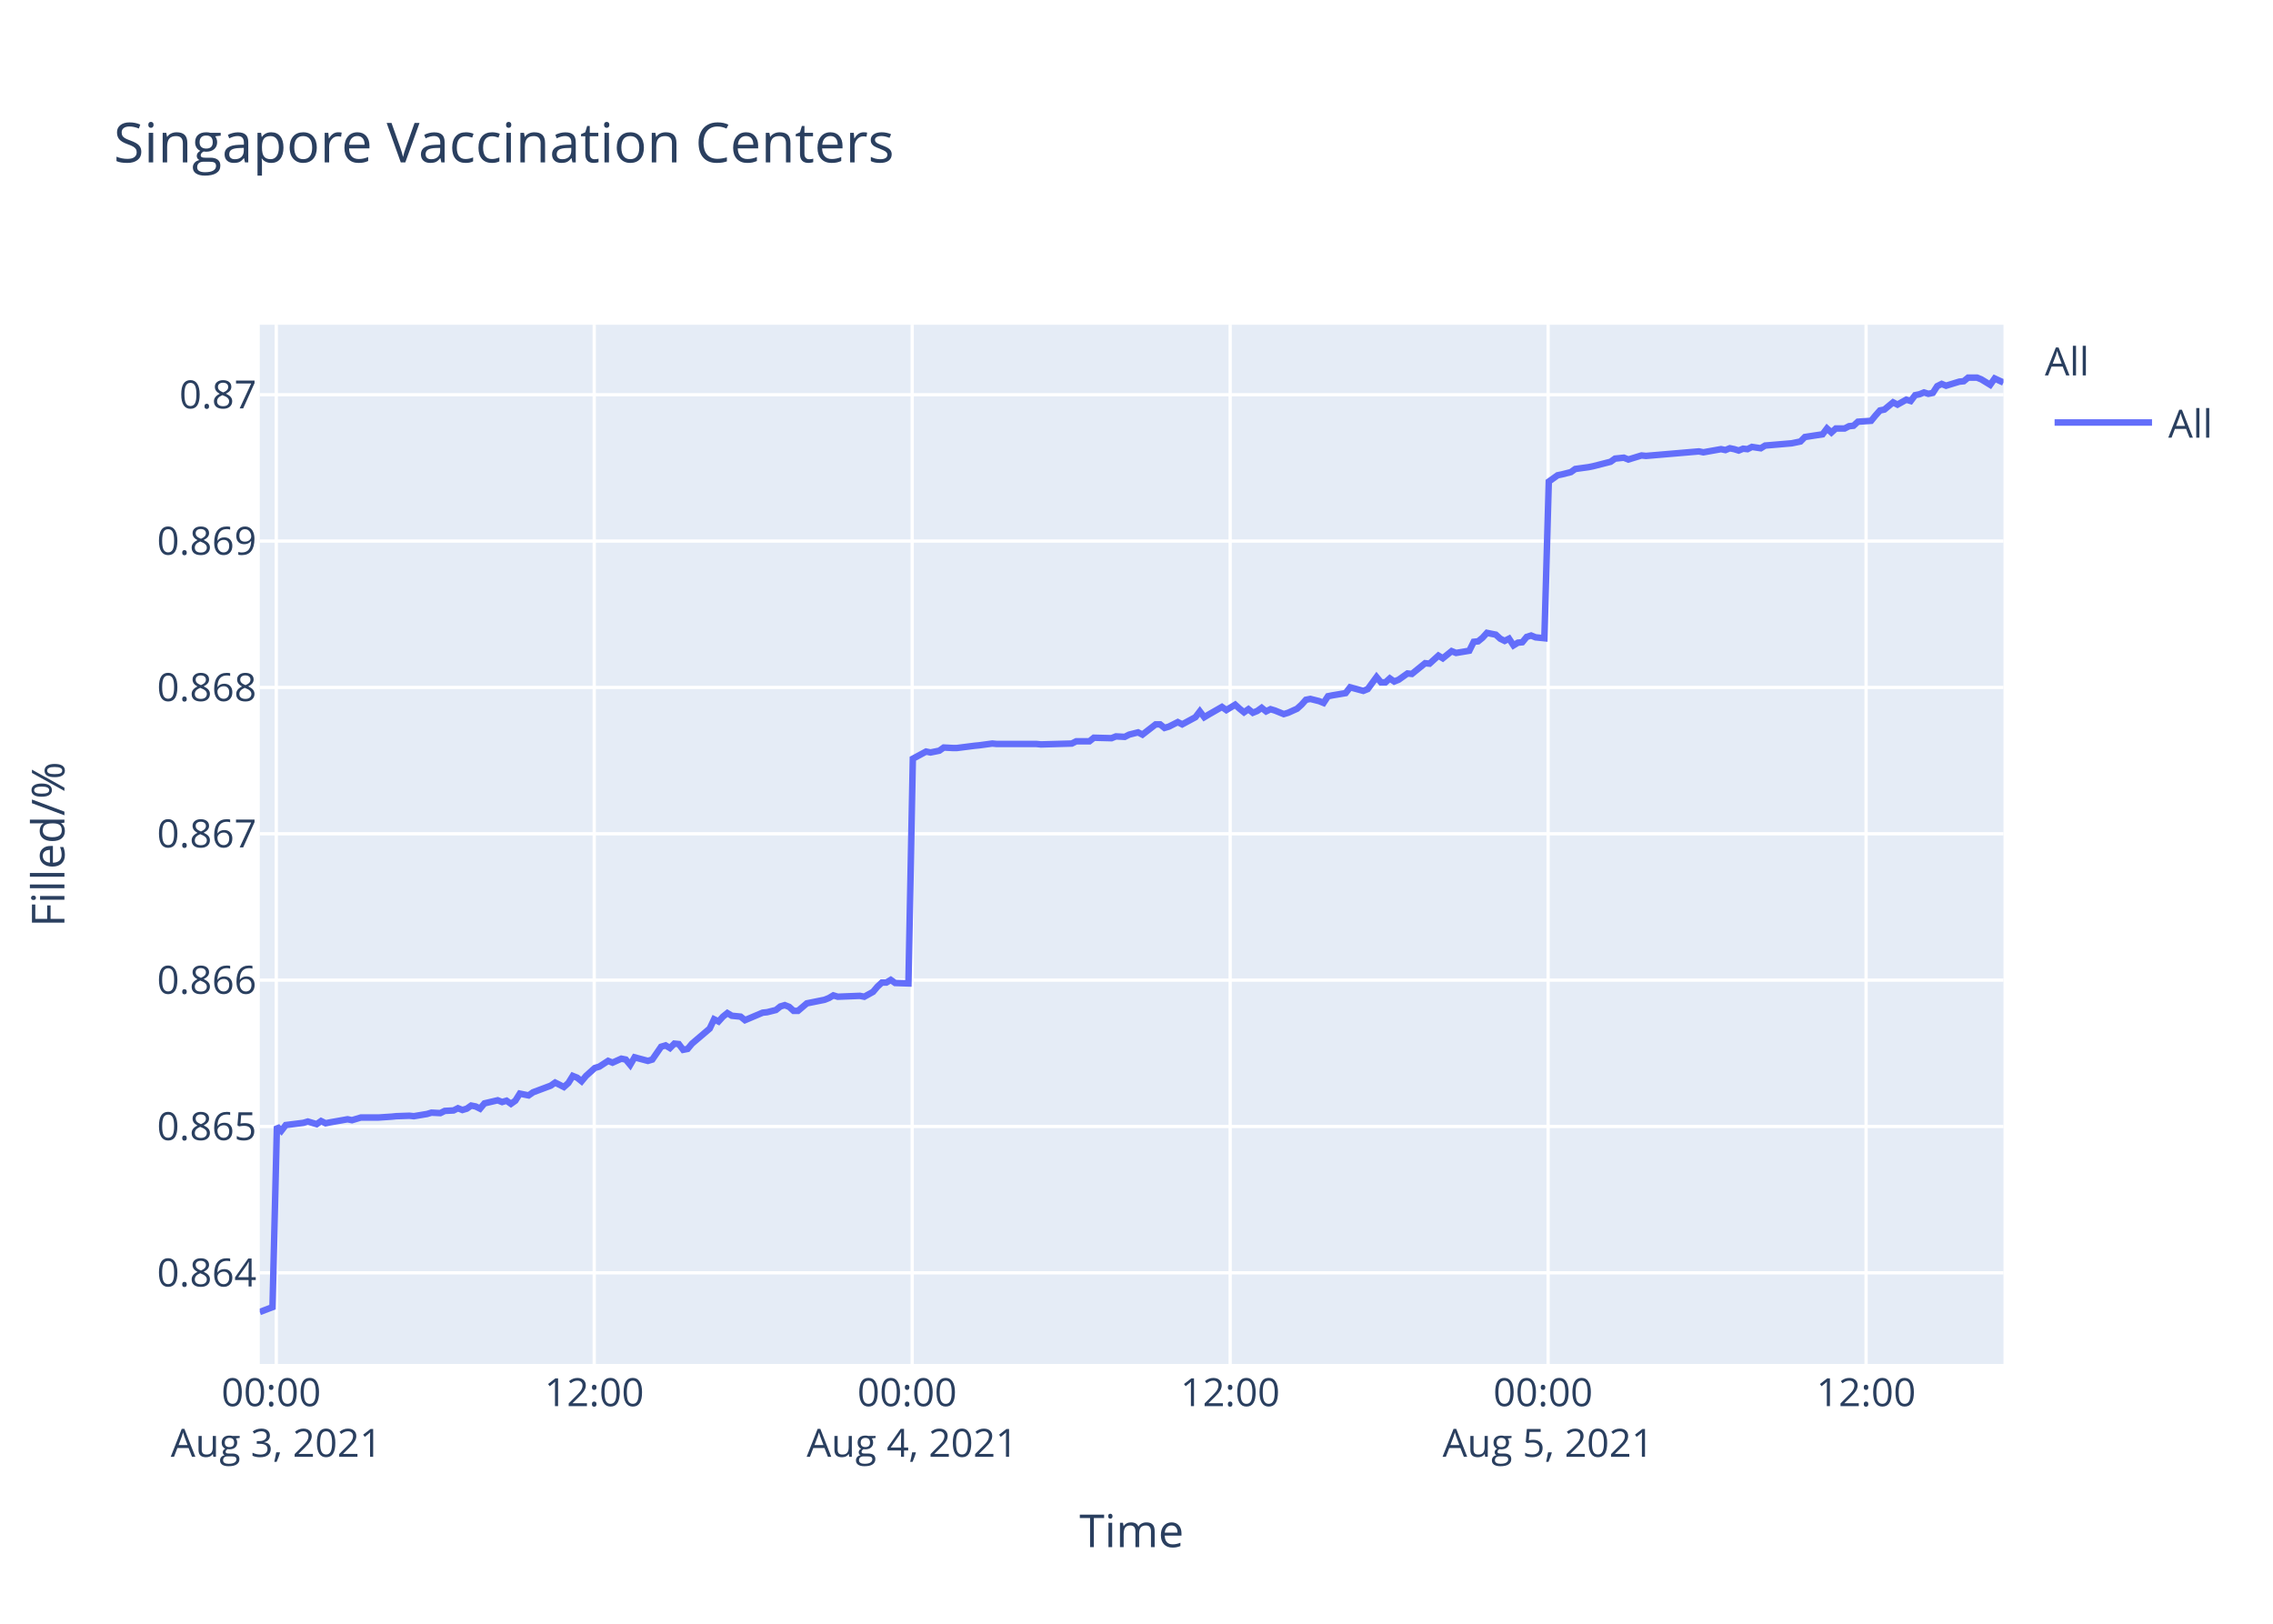
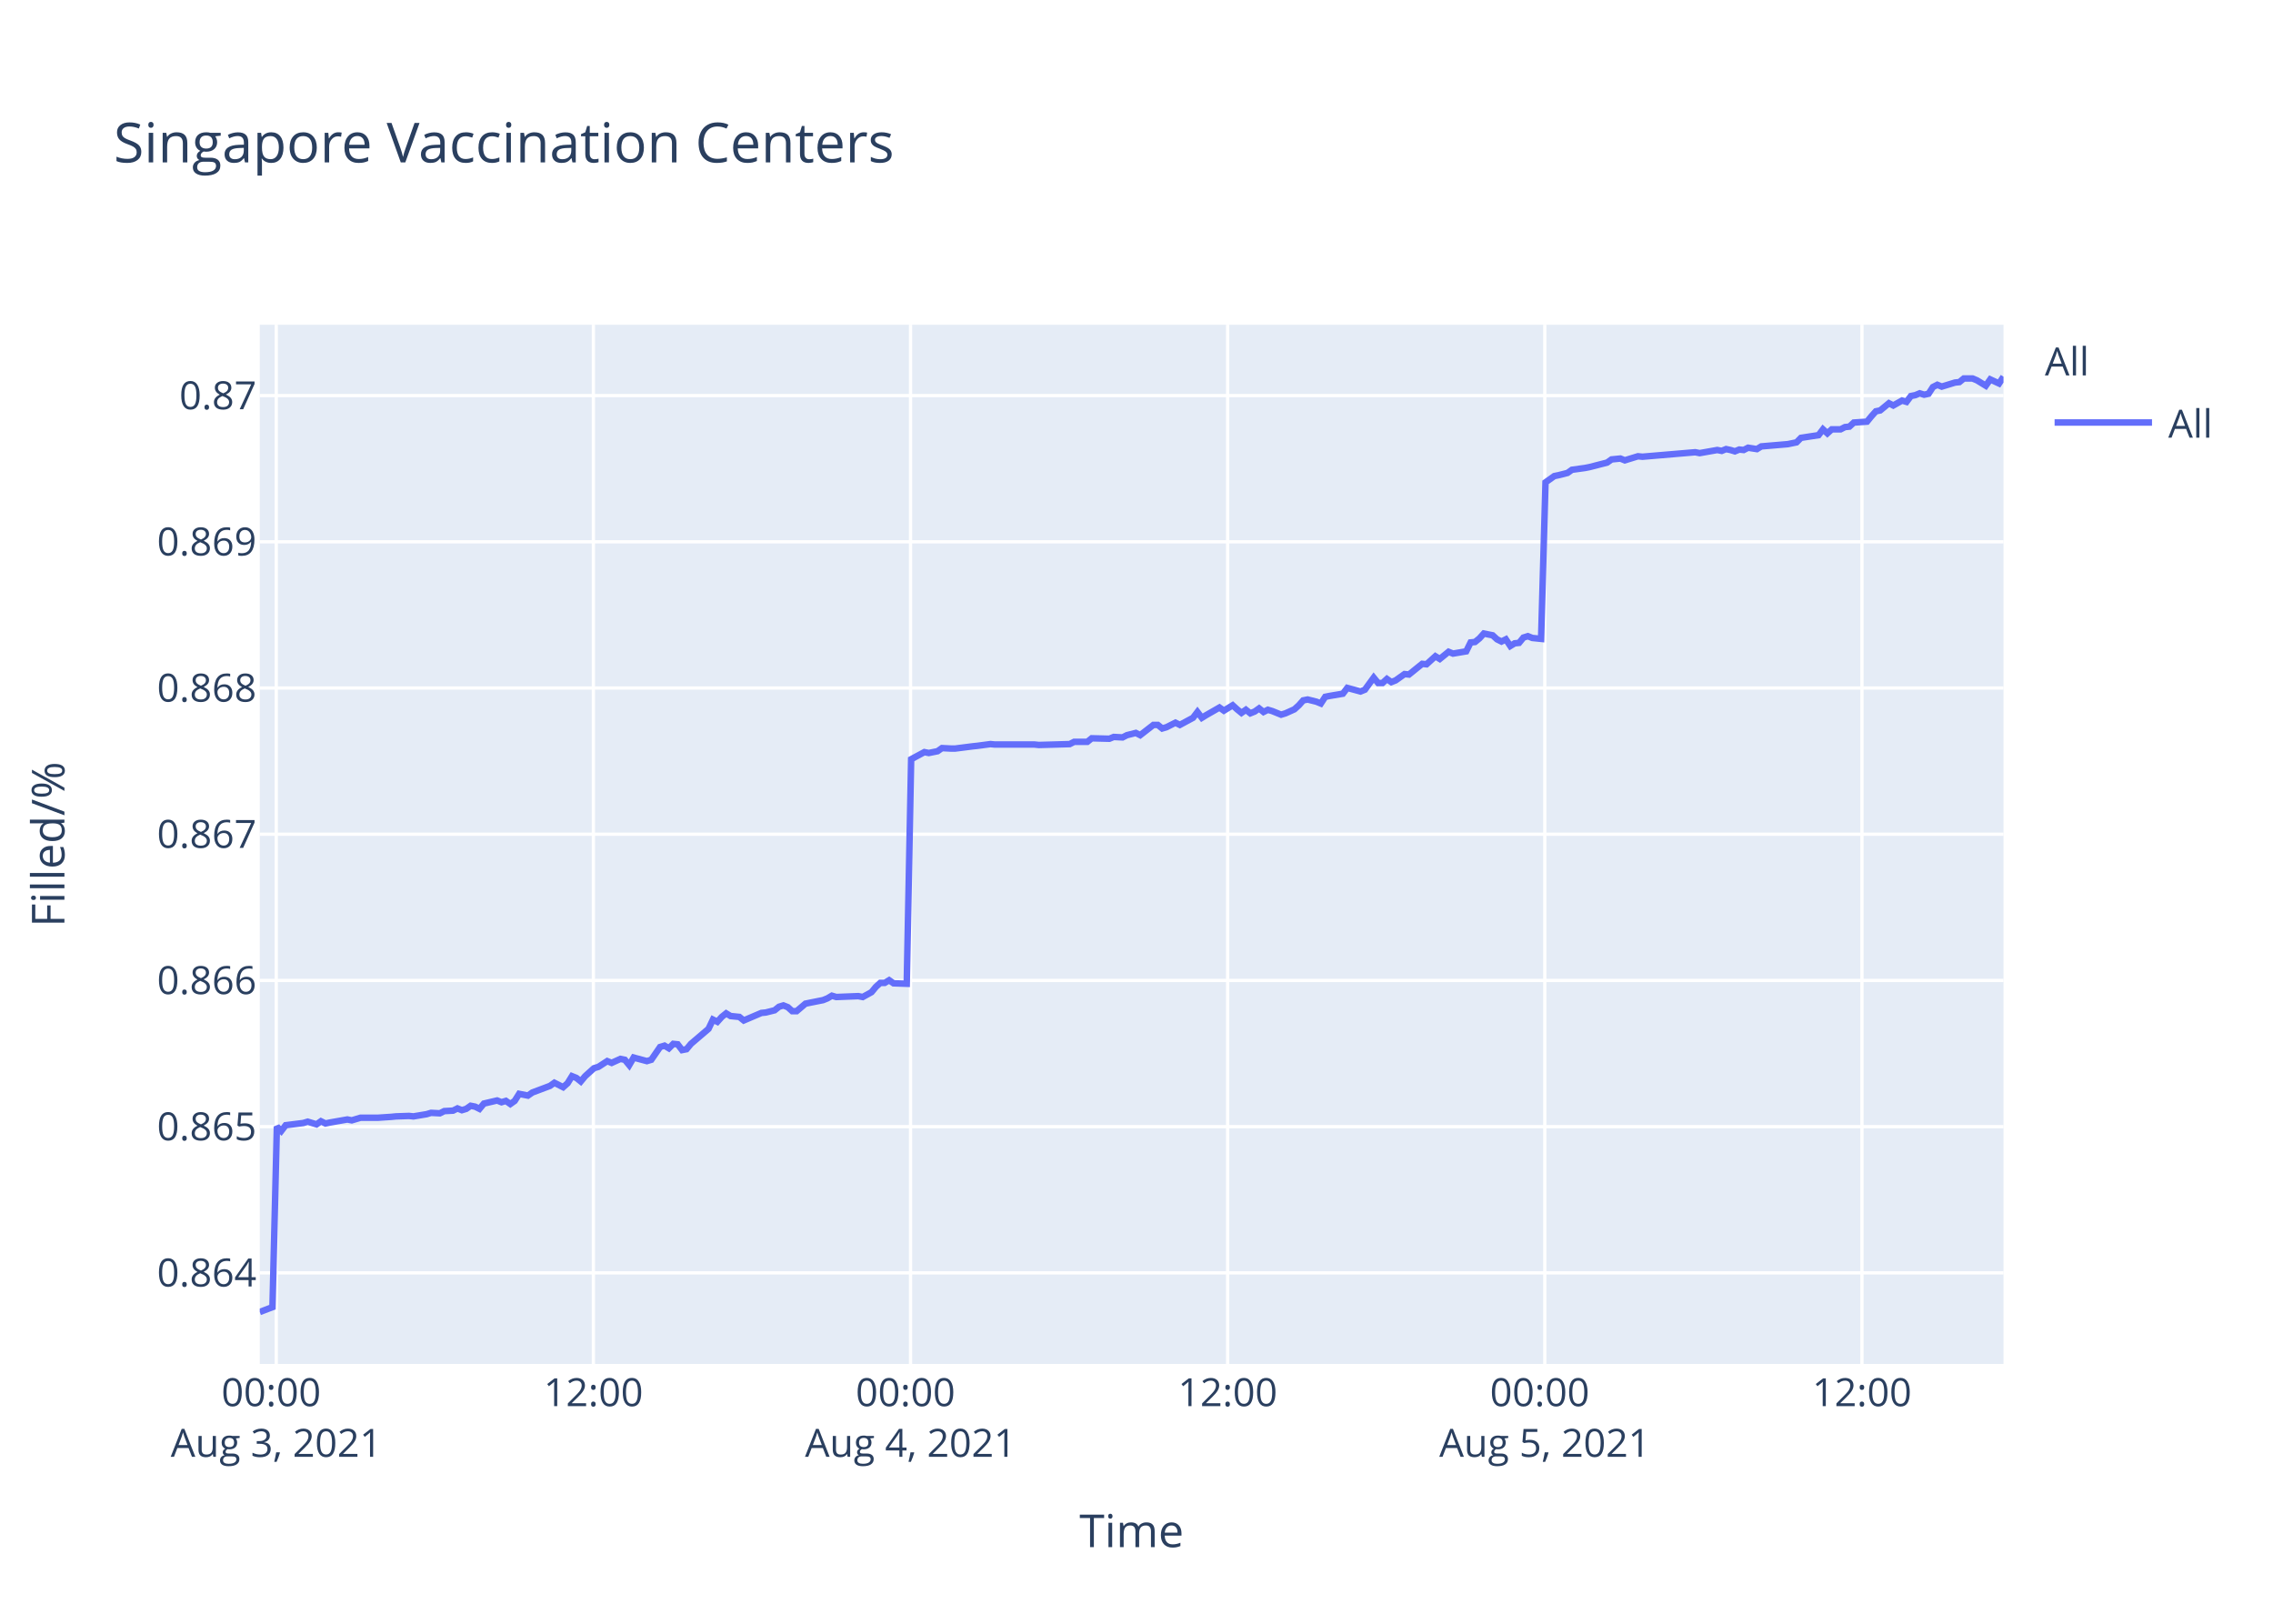
<svg xmlns="http://www.w3.org/2000/svg" class="main-svg" width="700" height="500" style="" viewBox="0 0 700 500">
  <rect x="0" y="0" width="700" height="500" style="fill: rgb(255, 255, 255); fill-opacity: 1;" />
-   <defs id="defs-067c1b">
+   <defs id="defs-02787a">
    <g class="clips">
-       <clipPath id="clip067c1bxyplot" class="plotclip">
+       <clipPath id="clip02787axyplot" class="plotclip">
        <rect width="537" height="320" />
      </clipPath>
-       <clipPath class="axesclip" id="clip067c1bx">
+       <clipPath class="axesclip" id="clip02787ax">
        <rect x="80" y="0" width="537" height="500" />
      </clipPath>
-       <clipPath class="axesclip" id="clip067c1by">
+       <clipPath class="axesclip" id="clip02787ay">
        <rect x="0" y="100" width="700" height="320" />
      </clipPath>
-       <clipPath class="axesclip" id="clip067c1bxy">
+       <clipPath class="axesclip" id="clip02787axy">
        <rect x="80" y="100" width="537" height="320" />
      </clipPath>
    </g>
    <g class="gradients" />
  </defs>
  <g class="bglayer">
    <rect class="bg" x="80" y="100" width="537" height="320" style="fill: rgb(229, 236, 246); fill-opacity: 1; stroke-width: 0;" />
  </g>
  <g class="layer-below">
    <g class="imagelayer" />
    <g class="shapelayer" />
  </g>
  <g class="cartesianlayer">
    <g class="subplot xy">
      <g class="layer-subplot">
        <g class="shapelayer" />
        <g class="imagelayer" />
      </g>
      <g class="gridlayer">
        <g class="x">
-           <path class="xgrid crisp" transform="translate(85.08,0)" d="M0,100v320" style="stroke: rgb(255, 255, 255); stroke-opacity: 1; stroke-width: 1px;" />
-           <path class="xgrid crisp" transform="translate(183,0)" d="M0,100v320" style="stroke: rgb(255, 255, 255); stroke-opacity: 1; stroke-width: 1px;" />
-           <path class="xgrid crisp" transform="translate(280.92,0)" d="M0,100v320" style="stroke: rgb(255, 255, 255); stroke-opacity: 1; stroke-width: 1px;" />
-           <path class="xgrid crisp" transform="translate(378.84,0)" d="M0,100v320" style="stroke: rgb(255, 255, 255); stroke-opacity: 1; stroke-width: 1px;" />
-           <path class="xgrid crisp" transform="translate(476.76,0)" d="M0,100v320" style="stroke: rgb(255, 255, 255); stroke-opacity: 1; stroke-width: 1px;" />
-           <path class="xgrid crisp" transform="translate(574.68,0)" d="M0,100v320" style="stroke: rgb(255, 255, 255); stroke-opacity: 1; stroke-width: 1px;" />
+           <path class="xgrid crisp" transform="translate(85.07,0)" d="M0,100v320" style="stroke: rgb(255, 255, 255); stroke-opacity: 1; stroke-width: 1px;" />
+           <path class="xgrid crisp" transform="translate(182.74,0)" d="M0,100v320" style="stroke: rgb(255, 255, 255); stroke-opacity: 1; stroke-width: 1px;" />
+           <path class="xgrid crisp" transform="translate(280.41,0)" d="M0,100v320" style="stroke: rgb(255, 255, 255); stroke-opacity: 1; stroke-width: 1px;" />
+           <path class="xgrid crisp" transform="translate(378.07,0)" d="M0,100v320" style="stroke: rgb(255, 255, 255); stroke-opacity: 1; stroke-width: 1px;" />
+           <path class="xgrid crisp" transform="translate(475.74,0)" d="M0,100v320" style="stroke: rgb(255, 255, 255); stroke-opacity: 1; stroke-width: 1px;" />
+           <path class="xgrid crisp" transform="translate(573.41,0)" d="M0,100v320" style="stroke: rgb(255, 255, 255); stroke-opacity: 1; stroke-width: 1px;" />
        </g>
        <g class="y">
-           <path class="ygrid crisp" transform="translate(0,391.94)" d="M80,0h537" style="stroke: rgb(255, 255, 255); stroke-opacity: 1; stroke-width: 1px;" />
-           <path class="ygrid crisp" transform="translate(0,346.87)" d="M80,0h537" style="stroke: rgb(255, 255, 255); stroke-opacity: 1; stroke-width: 1px;" />
-           <path class="ygrid crisp" transform="translate(0,301.81)" d="M80,0h537" style="stroke: rgb(255, 255, 255); stroke-opacity: 1; stroke-width: 1px;" />
-           <path class="ygrid crisp" transform="translate(0,256.74)" d="M80,0h537" style="stroke: rgb(255, 255, 255); stroke-opacity: 1; stroke-width: 1px;" />
-           <path class="ygrid crisp" transform="translate(0,211.68)" d="M80,0h537" style="stroke: rgb(255, 255, 255); stroke-opacity: 1; stroke-width: 1px;" />
-           <path class="ygrid crisp" transform="translate(0,166.61)" d="M80,0h537" style="stroke: rgb(255, 255, 255); stroke-opacity: 1; stroke-width: 1px;" />
-           <path class="ygrid crisp" transform="translate(0,121.55)" d="M80,0h537" style="stroke: rgb(255, 255, 255); stroke-opacity: 1; stroke-width: 1px;" />
+           <path class="ygrid crisp" transform="translate(0,391.95)" d="M80,0h537" style="stroke: rgb(255, 255, 255); stroke-opacity: 1; stroke-width: 1px;" />
+           <path class="ygrid crisp" transform="translate(0,346.93)" d="M80,0h537" style="stroke: rgb(255, 255, 255); stroke-opacity: 1; stroke-width: 1px;" />
+           <path class="ygrid crisp" transform="translate(0,301.91)" d="M80,0h537" style="stroke: rgb(255, 255, 255); stroke-opacity: 1; stroke-width: 1px;" />
+           <path class="ygrid crisp" transform="translate(0,256.88)" d="M80,0h537" style="stroke: rgb(255, 255, 255); stroke-opacity: 1; stroke-width: 1px;" />
+           <path class="ygrid crisp" transform="translate(0,211.86)" d="M80,0h537" style="stroke: rgb(255, 255, 255); stroke-opacity: 1; stroke-width: 1px;" />
+           <path class="ygrid crisp" transform="translate(0,166.84)" d="M80,0h537" style="stroke: rgb(255, 255, 255); stroke-opacity: 1; stroke-width: 1px;" />
+           <path class="ygrid crisp" transform="translate(0,121.82)" d="M80,0h537" style="stroke: rgb(255, 255, 255); stroke-opacity: 1; stroke-width: 1px;" />
        </g>
      </g>
      <g class="zerolinelayer" />
      <path class="xlines-below" />
      <path class="ylines-below" />
      <g class="overlines-below" />
      <g class="xaxislayer-below" />
      <g class="yaxislayer-below" />
      <g class="overaxes-below" />
-       <g class="plot" transform="translate(80,100)" clip-path="url('#clip067c1bxyplot')">
+       <g class="plot" transform="translate(80,100)" clip-path="url('#clip02787axyplot')">
        <g class="scatterlayer mlayer">
-           <g class="trace scatter trace770409" style="stroke-miterlimit: 2; opacity: 1;">
+           <g class="trace scatter trace7f2626" style="stroke-miterlimit: 2; opacity: 1;">
            <g class="fills" />
            <g class="errorbars" />
            <g class="lines">
-               <path class="js-line" d="M0,304L3.92,302.51L5.28,246.85L6.64,248.21L8,246.44L13.44,245.76L14.8,245.35L17.52,246.16L18.88,245.21L20.28,245.89L21.6,245.62L27.04,244.66L28.4,244.94L31.13,244.12L32.48,244.12L35.2,244.12L36.56,244.12L40.64,243.85L42,243.71L46.08,243.57L47.44,243.71L51.52,243.03L52.88,242.62L55.6,242.76L56.96,242.08L59.68,241.94L61.03,241.26L62.4,241.8L63.76,241.39L65.11,240.44L66.48,240.71L67.84,241.39L69.2,239.76L73.27,238.81L74.63,239.35L76,238.94L77.36,239.9L78.71,238.94L80.08,236.76L82.79,237.31L84.16,236.35L89.6,234.31L90.96,233.36L93.67,234.72L95.04,233.49L96.39,231.31L97.76,231.86L99.11,232.95L100.47,231.31L103.19,228.86L104.56,228.45L107.28,226.68L108.64,227.22L111.35,226L112.72,226.27L114.08,227.9L115.43,225.59L119.52,226.68L120.88,226.27L123.6,222.32L124.96,221.91L126.32,222.73L127.68,221.36L129.04,221.5L130.39,223.27L131.76,223L133.12,221.36L138.56,216.73L139.91,213.87L141.28,214.55L142.64,213.05L144,211.96L145.36,212.78L148.08,213.05L149.43,214.14L154.88,211.83L156.24,211.69L158.96,211.01L160.32,209.92L161.68,209.51L163.04,210.05L164.4,211.28L165.75,211.28L168.48,208.96L169.84,208.69L173.92,207.87L175.28,207.33L176.64,206.51L178,206.92L184.8,206.65L186.16,206.92L188.87,205.42L190.24,203.79L191.59,202.56L192.96,202.56L194.32,201.74L195.68,202.7L199.76,202.83L201.12,133.63L205.2,131.43L206.56,131.71L209.28,131.16L210.64,130.19L213.36,130.33L214.72,130.33L220.16,129.64L221.51,129.51L225.59,128.96L226.96,129.09L239.19,129.09L240.56,129.23L250.07,128.96L251.44,128.27L255.51,128.27L256.87,127.17L262.31,127.31L263.67,126.76L266.39,126.9L267.75,126.21L270.48,125.52L271.83,126.21L275.91,123.05L277.27,123.05L278.63,124.15L279.99,123.74L282.71,122.36L284.07,123.05L288.15,120.85L289.51,119.06L290.87,120.85L292.23,120.03L296.31,117.69L297.67,118.65L300.39,117L301.75,118.24L303.11,119.34L304.47,118.38L305.83,119.48L307.19,118.93L308.55,117.96L309.91,119.06L311.27,118.38L312.63,118.79L315.35,119.89L316.71,119.48L319.45,118.24L320.82,117L322.17,115.49L323.53,115.22L326.25,115.9L327.61,116.45L328.97,114.39L330.33,114.12L334.41,113.43L335.78,111.64L339.85,112.74L341.21,112.19L343.93,108.48L345.29,110.13L346.66,110.13L348.01,108.9L349.37,109.86L350.73,109.31L353.45,107.38L354.81,107.52L358.89,104.22L360.25,104.36L362.98,101.89L364.33,102.71L367.05,100.51L368.41,101.06L372.49,100.38L373.85,97.63L375.21,97.49L376.56,96.39L377.93,94.88L379.29,95.16L380.65,95.43L382.01,96.67L383.38,97.35L384.73,96.67L386.1,98.73L387.45,97.9L388.81,97.77L390.17,96.12L391.53,95.7L392.89,96.25L395.61,96.53L396.97,48.29L399.69,46.35L401.05,46.07L403.77,45.38L405.13,44.41L409.21,43.85L410.57,43.58L416.01,42.19L417.37,41.22L420.09,40.94L421.45,41.5L425.53,40.25L426.89,40.39L443.21,39L444.57,39.28L450.01,38.31L451.37,38.59L452.72,38.03L454.09,38.31L455.45,38.73L456.81,38.17L458.17,38.31L459.53,37.62L462.25,38.03L463.6,37.2L471.76,36.51L474.48,35.95L475.84,34.57L478.56,34.15L481.28,33.74L482.64,31.94L484,33.18L485.37,31.94L488.08,31.94L489.44,31.24L490.81,31.1L492.16,29.86L496.24,29.58L497.6,27.92L498.96,26.39L500.32,26.12L503,23.9L504.35,24.59L507.07,23.07L508.43,23.48L509.79,21.68L511.15,21.4L512.52,20.85L513.87,21.27L515.24,20.99L516.59,18.91L517.96,18.22L519.31,18.77L522.03,17.94L523.4,17.52L524.76,17.39L526.11,16.28L528.84,16.28L530.19,16.83L532.91,18.49L534.28,16.55L537,17.8" style="vector-effect: non-scaling-stroke; fill: none; stroke: rgb(99, 110, 250); stroke-opacity: 1; stroke-width: 2px; opacity: 1;" />
+               <path class="js-line" d="M0,304L3.91,302.51L5.27,246.9L6.62,248.26L7.98,246.49L13.4,245.81L14.76,245.4L17.48,246.22L18.84,245.27L20.23,245.95L21.55,245.67L26.97,244.72L28.33,244.99L31.05,244.18L32.4,244.18L35.11,244.18L36.46,244.18L40.54,243.91L41.9,243.77L45.96,243.63L47.32,243.77L51.39,243.09L52.75,242.68L55.46,242.82L56.82,242.14L59.52,242L60.88,241.32L62.24,241.86L63.59,241.45L64.95,240.5L66.31,240.77L67.67,241.45L69.02,239.82L73.09,238.87L74.44,239.41L75.8,239L77.16,239.96L78.51,239L79.88,236.83L82.58,237.37L83.94,236.42L89.37,234.38L90.73,233.42L93.43,234.78L94.8,233.56L96.15,231.38L97.51,231.93L98.86,233.01L100.21,231.38L102.93,228.93L104.29,228.52L107.01,226.75L108.36,227.3L111.07,226.07L112.43,226.34L113.78,227.98L115.14,225.66L119.21,226.75L120.57,226.34L123.28,222.4L124.64,221.99L125.99,222.8L127.35,221.44L128.71,221.58L130.06,223.35L131.42,223.08L132.78,221.44L138.2,216.81L139.56,213.96L140.92,214.64L142.27,213.14L143.63,212.05L144.99,212.87L147.7,213.14L149.05,214.23L154.49,211.91L155.84,211.78L158.55,211.1L159.91,210.01L161.26,209.6L162.62,210.14L163.98,211.37L165.33,211.37L168.05,209.06L169.4,208.78L173.47,207.97L174.83,207.42L176.19,206.61L177.54,207.01L184.33,206.74L185.69,207.01L188.39,205.52L189.75,203.88L191.1,202.66L192.46,202.66L193.82,201.84L195.18,202.79L199.24,202.93L200.6,133.79L204.67,131.6L206.03,131.87L208.74,131.32L210.1,130.36L212.81,130.5L214.17,130.5L219.59,129.81L220.94,129.67L225.02,129.13L226.38,129.26L238.58,129.26L239.94,129.4L249.43,129.13L250.79,128.44L254.86,128.44L256.22,127.34L261.64,127.48L263,126.93L265.71,127.07L267.06,126.38L269.79,125.69L271.14,126.38L275.21,123.22L276.56,123.22L277.92,124.32L279.27,123.91L281.99,122.54L283.35,123.22L287.41,121.03L288.77,119.24L290.13,121.03L291.48,120.2L295.55,117.87L296.91,118.83L299.62,117.18L300.98,118.42L302.33,119.52L303.69,118.56L305.05,119.65L306.41,119.1L307.76,118.14L309.12,119.24L310.47,118.56L311.83,118.97L314.54,120.07L315.9,119.65L318.63,118.42L320,117.18L321.34,115.67L322.7,115.4L325.42,116.08L326.77,116.63L328.13,114.57L329.48,114.3L333.56,113.61L334.92,111.83L338.99,112.93L340.34,112.38L343.05,108.67L344.41,110.32L345.77,110.32L347.12,109.08L348.48,110.04L349.83,109.5L352.55,107.57L353.91,107.71L357.98,104.42L359.33,104.55L362.05,102.08L363.4,102.91L366.11,100.71L367.47,101.26L371.54,100.57L372.89,97.83L374.25,97.69L375.6,96.59L376.97,95.08L378.32,95.36L379.68,95.63L381.03,96.87L382.4,97.55L383.75,96.87L385.12,98.92L386.46,98.1L387.82,97.96L389.17,96.32L390.53,95.9L391.89,96.45L394.6,96.73L395.96,48.53L398.67,46.6L400.02,46.32L402.74,45.63L404.1,44.66L408.16,44.1L409.52,43.83L414.94,42.44L416.3,41.47L419.02,41.2L420.37,41.75L424.44,40.5L425.8,40.64L442.07,39.26L443.43,39.53L448.86,38.57L450.22,38.84L451.57,38.29L452.92,38.57L454.28,38.98L455.64,38.43L456.99,38.57L458.35,37.87L461.07,38.29L462.41,37.46L470.56,36.77L473.27,36.21L474.63,34.83L477.33,34.41L480.05,34L481.41,32.2L482.76,33.44L484.12,32.2L486.84,32.2L488.19,31.51L489.55,31.37L490.9,30.12L494.97,29.84L496.33,28.18L497.69,26.66L499.04,26.38L501.72,24.17L503.06,24.86L505.77,23.34L507.13,23.75L508.49,21.95L509.84,21.68L511.2,21.12L512.56,21.54L513.92,21.26L515.27,19.18L516.63,18.49L517.98,19.05L520.7,18.22L522.06,17.8L523.42,17.66L524.77,16.55L527.48,16.55L528.83,17.11L531.55,18.77L532.92,16.83L535.63,18.08L537,16" style="vector-effect: non-scaling-stroke; fill: none; stroke: rgb(99, 110, 250); stroke-opacity: 1; stroke-width: 2px; opacity: 1;" />
            </g>
            <g class="points" />
            <g class="text" />
          </g>
        </g>
      </g>
      <g class="overplot" />
      <path class="xlines-above crisp" d="M0,0" style="fill: none;" />
      <path class="ylines-above crisp" d="M0,0" style="fill: none;" />
      <g class="overlines-above" />
      <g class="xaxislayer-above">
        <g class="xtick">
-           <text text-anchor="middle" x="0" y="433" transform="translate(85.08,0)" style="font-family: 'Open Sans', verdana, arial, sans-serif; font-size: 12px; fill: rgb(42, 63, 95); fill-opacity: 1; white-space: pre;">
+           <text text-anchor="middle" x="0" y="433" transform="translate(85.07,0)" style="font-family: 'Open Sans', verdana, arial, sans-serif; font-size: 12px; fill: rgb(42, 63, 95); fill-opacity: 1; white-space: pre;">
            <tspan class="line" dy="0em" x="0" y="433">00:00</tspan>
            <tspan class="line" dy="1.3em" x="0" y="433">Aug 3, 2021</tspan>
          </text>
        </g>
        <g class="xtick">
-           <text text-anchor="middle" x="0" y="433" transform="translate(183,0)" style="font-family: 'Open Sans', verdana, arial, sans-serif; font-size: 12px; fill: rgb(42, 63, 95); fill-opacity: 1; white-space: pre;">12:00</text>
+           <text text-anchor="middle" x="0" y="433" transform="translate(182.74,0)" style="font-family: 'Open Sans', verdana, arial, sans-serif; font-size: 12px; fill: rgb(42, 63, 95); fill-opacity: 1; white-space: pre;">12:00</text>
        </g>
        <g class="xtick">
-           <text text-anchor="middle" x="0" y="433" transform="translate(280.92,0)" style="font-family: 'Open Sans', verdana, arial, sans-serif; font-size: 12px; fill: rgb(42, 63, 95); fill-opacity: 1; white-space: pre;">
+           <text text-anchor="middle" x="0" y="433" transform="translate(280.41,0)" style="font-family: 'Open Sans', verdana, arial, sans-serif; font-size: 12px; fill: rgb(42, 63, 95); fill-opacity: 1; white-space: pre;">
            <tspan class="line" dy="0em" x="0" y="433">00:00</tspan>
            <tspan class="line" dy="1.3em" x="0" y="433">Aug 4, 2021</tspan>
          </text>
        </g>
        <g class="xtick">
-           <text text-anchor="middle" x="0" y="433" transform="translate(378.84,0)" style="font-family: 'Open Sans', verdana, arial, sans-serif; font-size: 12px; fill: rgb(42, 63, 95); fill-opacity: 1; white-space: pre;">12:00</text>
+           <text text-anchor="middle" x="0" y="433" transform="translate(378.07,0)" style="font-family: 'Open Sans', verdana, arial, sans-serif; font-size: 12px; fill: rgb(42, 63, 95); fill-opacity: 1; white-space: pre;">12:00</text>
        </g>
        <g class="xtick">
-           <text text-anchor="middle" x="0" y="433" transform="translate(476.76,0)" style="font-family: 'Open Sans', verdana, arial, sans-serif; font-size: 12px; fill: rgb(42, 63, 95); fill-opacity: 1; white-space: pre;">
+           <text text-anchor="middle" x="0" y="433" transform="translate(475.74,0)" style="font-family: 'Open Sans', verdana, arial, sans-serif; font-size: 12px; fill: rgb(42, 63, 95); fill-opacity: 1; white-space: pre;">
            <tspan class="line" dy="0em" x="0" y="433">00:00</tspan>
            <tspan class="line" dy="1.3em" x="0" y="433">Aug 5, 2021</tspan>
          </text>
        </g>
        <g class="xtick">
-           <text text-anchor="middle" x="0" y="433" transform="translate(574.68,0)" style="font-family: 'Open Sans', verdana, arial, sans-serif; font-size: 12px; fill: rgb(42, 63, 95); fill-opacity: 1; white-space: pre;">12:00</text>
+           <text text-anchor="middle" x="0" y="433" transform="translate(573.41,0)" style="font-family: 'Open Sans', verdana, arial, sans-serif; font-size: 12px; fill: rgb(42, 63, 95); fill-opacity: 1; white-space: pre;">12:00</text>
        </g>
      </g>
      <g class="yaxislayer-above">
        <g class="ytick">
-           <text text-anchor="end" x="79" y="4.2" transform="translate(0,391.94)" style="font-family: 'Open Sans', verdana, arial, sans-serif; font-size: 12px; fill: rgb(42, 63, 95); fill-opacity: 1; white-space: pre;">0.864</text>
+           <text text-anchor="end" x="79" y="4.2" transform="translate(0,391.95)" style="font-family: 'Open Sans', verdana, arial, sans-serif; font-size: 12px; fill: rgb(42, 63, 95); fill-opacity: 1; white-space: pre;">0.864</text>
        </g>
        <g class="ytick">
-           <text text-anchor="end" x="79" y="4.2" transform="translate(0,346.87)" style="font-family: 'Open Sans', verdana, arial, sans-serif; font-size: 12px; fill: rgb(42, 63, 95); fill-opacity: 1; white-space: pre;">0.865</text>
+           <text text-anchor="end" x="79" y="4.2" transform="translate(0,346.93)" style="font-family: 'Open Sans', verdana, arial, sans-serif; font-size: 12px; fill: rgb(42, 63, 95); fill-opacity: 1; white-space: pre;">0.865</text>
        </g>
        <g class="ytick">
-           <text text-anchor="end" x="79" y="4.2" transform="translate(0,301.81)" style="font-family: 'Open Sans', verdana, arial, sans-serif; font-size: 12px; fill: rgb(42, 63, 95); fill-opacity: 1; white-space: pre;">0.866</text>
+           <text text-anchor="end" x="79" y="4.2" transform="translate(0,301.91)" style="font-family: 'Open Sans', verdana, arial, sans-serif; font-size: 12px; fill: rgb(42, 63, 95); fill-opacity: 1; white-space: pre;">0.866</text>
        </g>
        <g class="ytick">
-           <text text-anchor="end" x="79" y="4.2" transform="translate(0,256.74)" style="font-family: 'Open Sans', verdana, arial, sans-serif; font-size: 12px; fill: rgb(42, 63, 95); fill-opacity: 1; white-space: pre;">0.867</text>
+           <text text-anchor="end" x="79" y="4.2" transform="translate(0,256.88)" style="font-family: 'Open Sans', verdana, arial, sans-serif; font-size: 12px; fill: rgb(42, 63, 95); fill-opacity: 1; white-space: pre;">0.867</text>
        </g>
        <g class="ytick">
-           <text text-anchor="end" x="79" y="4.2" transform="translate(0,211.68)" style="font-family: 'Open Sans', verdana, arial, sans-serif; font-size: 12px; fill: rgb(42, 63, 95); fill-opacity: 1; white-space: pre;">0.868</text>
+           <text text-anchor="end" x="79" y="4.2" transform="translate(0,211.86)" style="font-family: 'Open Sans', verdana, arial, sans-serif; font-size: 12px; fill: rgb(42, 63, 95); fill-opacity: 1; white-space: pre;">0.868</text>
        </g>
        <g class="ytick">
-           <text text-anchor="end" x="79" y="4.2" transform="translate(0,166.61)" style="font-family: 'Open Sans', verdana, arial, sans-serif; font-size: 12px; fill: rgb(42, 63, 95); fill-opacity: 1; white-space: pre;">0.869</text>
+           <text text-anchor="end" x="79" y="4.2" transform="translate(0,166.84)" style="font-family: 'Open Sans', verdana, arial, sans-serif; font-size: 12px; fill: rgb(42, 63, 95); fill-opacity: 1; white-space: pre;">0.869</text>
        </g>
        <g class="ytick">
-           <text text-anchor="end" x="79" y="4.2" transform="translate(0,121.55)" style="font-family: 'Open Sans', verdana, arial, sans-serif; font-size: 12px; fill: rgb(42, 63, 95); fill-opacity: 1; white-space: pre;">0.87</text>
+           <text text-anchor="end" x="79" y="4.2" transform="translate(0,121.82)" style="font-family: 'Open Sans', verdana, arial, sans-serif; font-size: 12px; fill: rgb(42, 63, 95); fill-opacity: 1; white-space: pre;">0.87</text>
        </g>
      </g>
      <g class="overaxes-above" />
    </g>
  </g>
  <g class="polarlayer" />
  <g class="ternarylayer" />
  <g class="geolayer" />
  <g class="funnelarealayer" />
  <g class="pielayer" />
  <g class="treemaplayer" />
  <g class="sunburstlayer" />
  <g class="glimages" />
-   <defs id="topdefs-067c1b">
+   <defs id="topdefs-02787a">
    <g class="clips" />
-     <clipPath id="legend067c1b">
+     <clipPath id="legend02787a">
      <rect width="60" height="45" x="0" y="0" />
    </clipPath>
  </defs>
  <g class="layer-above">
    <g class="imagelayer" />
    <g class="shapelayer" />
  </g>
  <g class="infolayer">
    <g class="legend" pointer-events="all" transform="translate(627.74,100)">
      <rect class="bg" shape-rendering="crispEdges" width="60" height="45" x="0" y="0" style="stroke: rgb(68, 68, 68); stroke-opacity: 1; fill: rgb(255, 255, 255); fill-opacity: 1; stroke-width: 0px;" />
-       <g class="scrollbox" transform="" clip-path="url('#legend067c1b')">
+       <g class="scrollbox" transform="" clip-path="url('#legend02787a')">
        <text class="legendtitletext" text-anchor="start" x="2" y="15.6" style="font-family: 'Open Sans', verdana, arial, sans-serif; font-size: 12px; fill: rgb(42, 63, 95); fill-opacity: 1; white-space: pre;">All</text>
        <g class="groups" transform="">
          <g class="traces" transform="translate(0,30.1)" style="opacity: 1;">
            <text class="legendtext" text-anchor="start" x="40" y="4.68" style="font-family: 'Open Sans', verdana, arial, sans-serif; font-size: 12px; fill: rgb(42, 63, 95); fill-opacity: 1; white-space: pre;">All</text>
            <g class="layers" style="opacity: 1;">
              <g class="legendfill" />
              <g class="legendlines">
                <path class="js-line" d="M5,0h30" style="fill: none; stroke: rgb(99, 110, 250); stroke-opacity: 1; stroke-width: 2px;" />
              </g>
              <g class="legendsymbols">
                <g class="legendpoints" />
              </g>
            </g>
            <rect class="legendtoggle" x="0" y="-9.5" width="54.891" height="19" style="fill: rgb(0, 0, 0); fill-opacity: 0;" />
          </g>
        </g>
      </g>
      <rect class="scrollbar" rx="20" ry="3" width="0" height="0" x="0" y="0" style="fill: rgb(128, 139, 164); fill-opacity: 1;" />
    </g>
    <g class="g-gtitle">
      <text class="gtitle" x="35" y="50" text-anchor="start" dy="0em" style="font-family: 'Open Sans', verdana, arial, sans-serif; font-size: 17px; fill: rgb(42, 63, 95); opacity: 1; font-weight: normal; white-space: pre;">Singapore Vaccination Centers</text>
    </g>
    <g class="g-xtitle">
      <text class="xtitle" x="348.5" y="476.409" text-anchor="middle" style="font-family: 'Open Sans', verdana, arial, sans-serif; font-size: 14px; fill: rgb(42, 63, 95); opacity: 1; font-weight: normal; white-space: pre;">Time</text>
    </g>
    <g class="g-ytitle">
      <text class="ytitle" transform="rotate(-90,19.84063,260)" x="19.841" y="260" text-anchor="middle" style="font-family: 'Open Sans', verdana, arial, sans-serif; font-size: 14px; fill: rgb(42, 63, 95); opacity: 1; font-weight: normal; white-space: pre;">Filled/%</text>
    </g>
  </g>
</svg>
